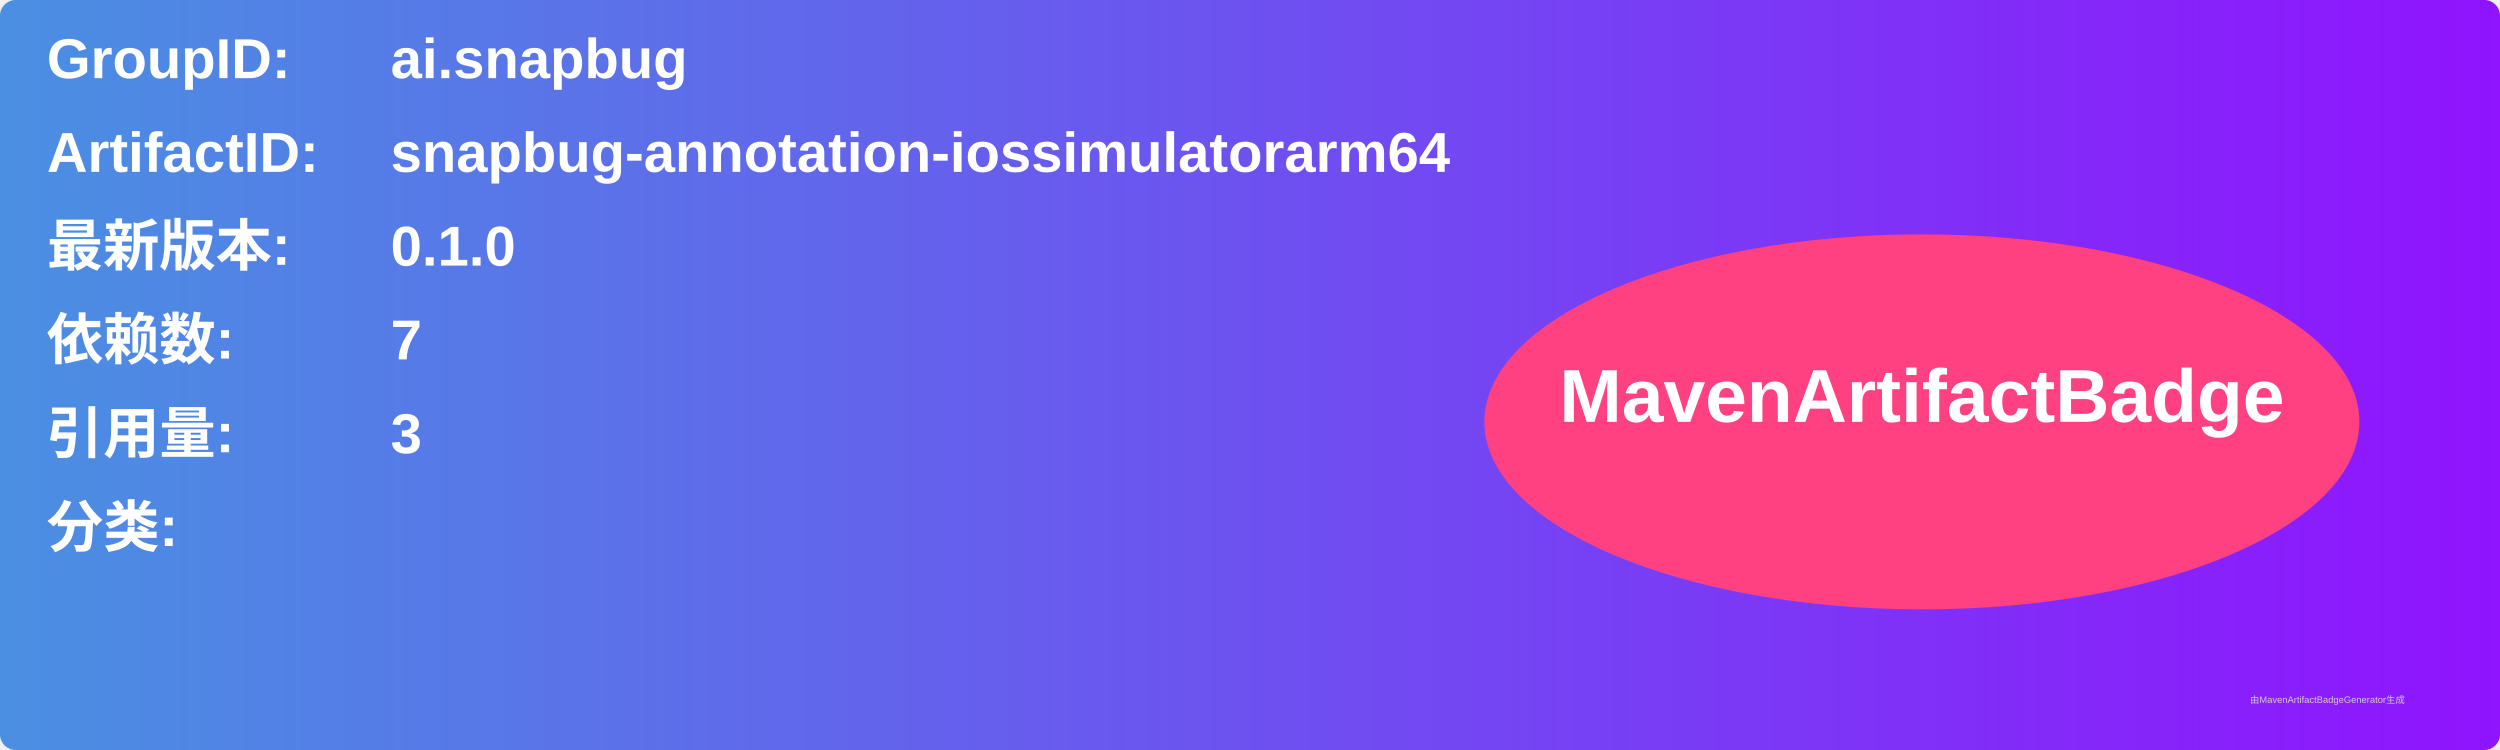
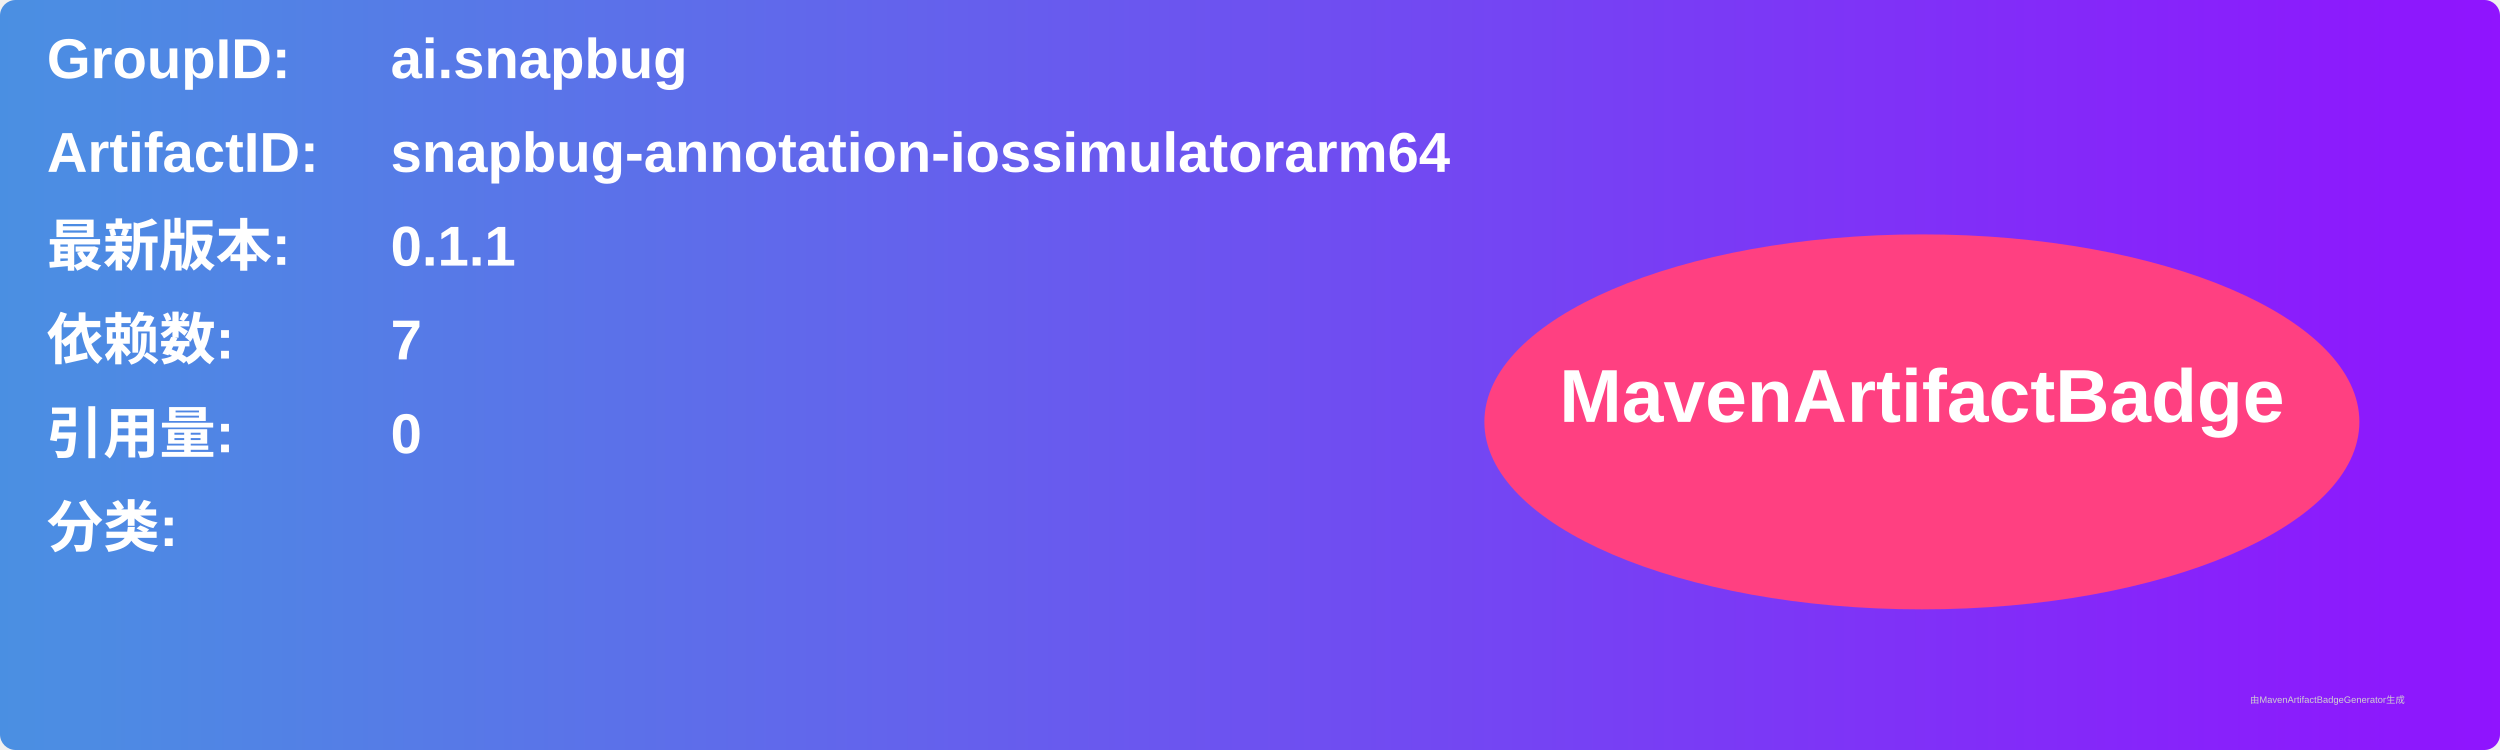
<svg xmlns="http://www.w3.org/2000/svg" width="800" height="240" viewBox="0 0 800 240">
  <linearGradient id="grad" x1="0%" y1="0%" x2="100%" y2="0%">
    <stop offset="0%" stop-color="#4a90e2" />
    <stop offset="100%" stop-color="#9013fe" />
  </linearGradient>
  <rect width="100%" height="100%" rx="5" ry="5" fill="url(#grad)" />
  <g transform="translate(15, 15)">
    <text x="0" y="10" font-family="Arial" font-size="18" fill="white" font-weight="bold" width="260">GroupID:</text>
    <text x="110" y="10" font-family="Arial" font-size="18" fill="white" font-weight="bold" width="460">ai.snapbug</text>
    <text x="0" y="40" font-family="Arial" font-size="18" fill="white" font-weight="bold" width="260">ArtifactID:</text>
    <text x="110" y="40" font-family="Arial" font-size="18" fill="white" font-weight="bold" width="460">snapbug-annotation-iossimulatorarm64</text>
    <text x="0" y="70" font-family="Arial" font-size="18" fill="white" font-weight="bold">最新版本:</text>
    <text x="110" y="70" font-family="Arial" font-size="18" fill="white" font-weight="bold">
-       <tspan font-weight="bold">0.1.0</tspan>
+       <tspan font-weight="bold">0.1.1</tspan>
    </text>
    <text x="0" y="100" font-family="Arial" font-size="18" fill="white" font-weight="bold">依赖数: </text>
    <text x="110" y="100" font-family="Arial" font-size="18" fill="white">
      <tspan font-weight="bold">7</tspan>
    </text>
    <text x="0" y="130" font-family="Arial" font-size="18" fill="white" font-weight="bold">引用量: </text>
    <text x="110" y="130" font-family="Arial" font-size="18" fill="white">
-       <tspan font-weight="bold">3</tspan>
+       <tspan font-weight="bold">0</tspan>
    </text>
    <text x="0" y="160" font-family="Arial" font-size="18" fill="white" font-weight="bold">分类:</text>
    <text x="10" y="190" font-family="Arial" font-size="10" fill="white">
      <tspan font-weight="bold" />
    </text>
    <ellipse cx="600" cy="120" rx="140" ry="60" fill="#ff4081" />
    <text x="600" y="120" text-anchor="middle" font-family="Arial" font-size="24" fill="white" font-weight="bold">MavenArtifactBadge</text>
  </g>
  <text x="720" y="225" font-family="Arial" font-size="3" fill="#d0d0d0">由MavenArtifactBadgeGenerator生成</text>
</svg>
